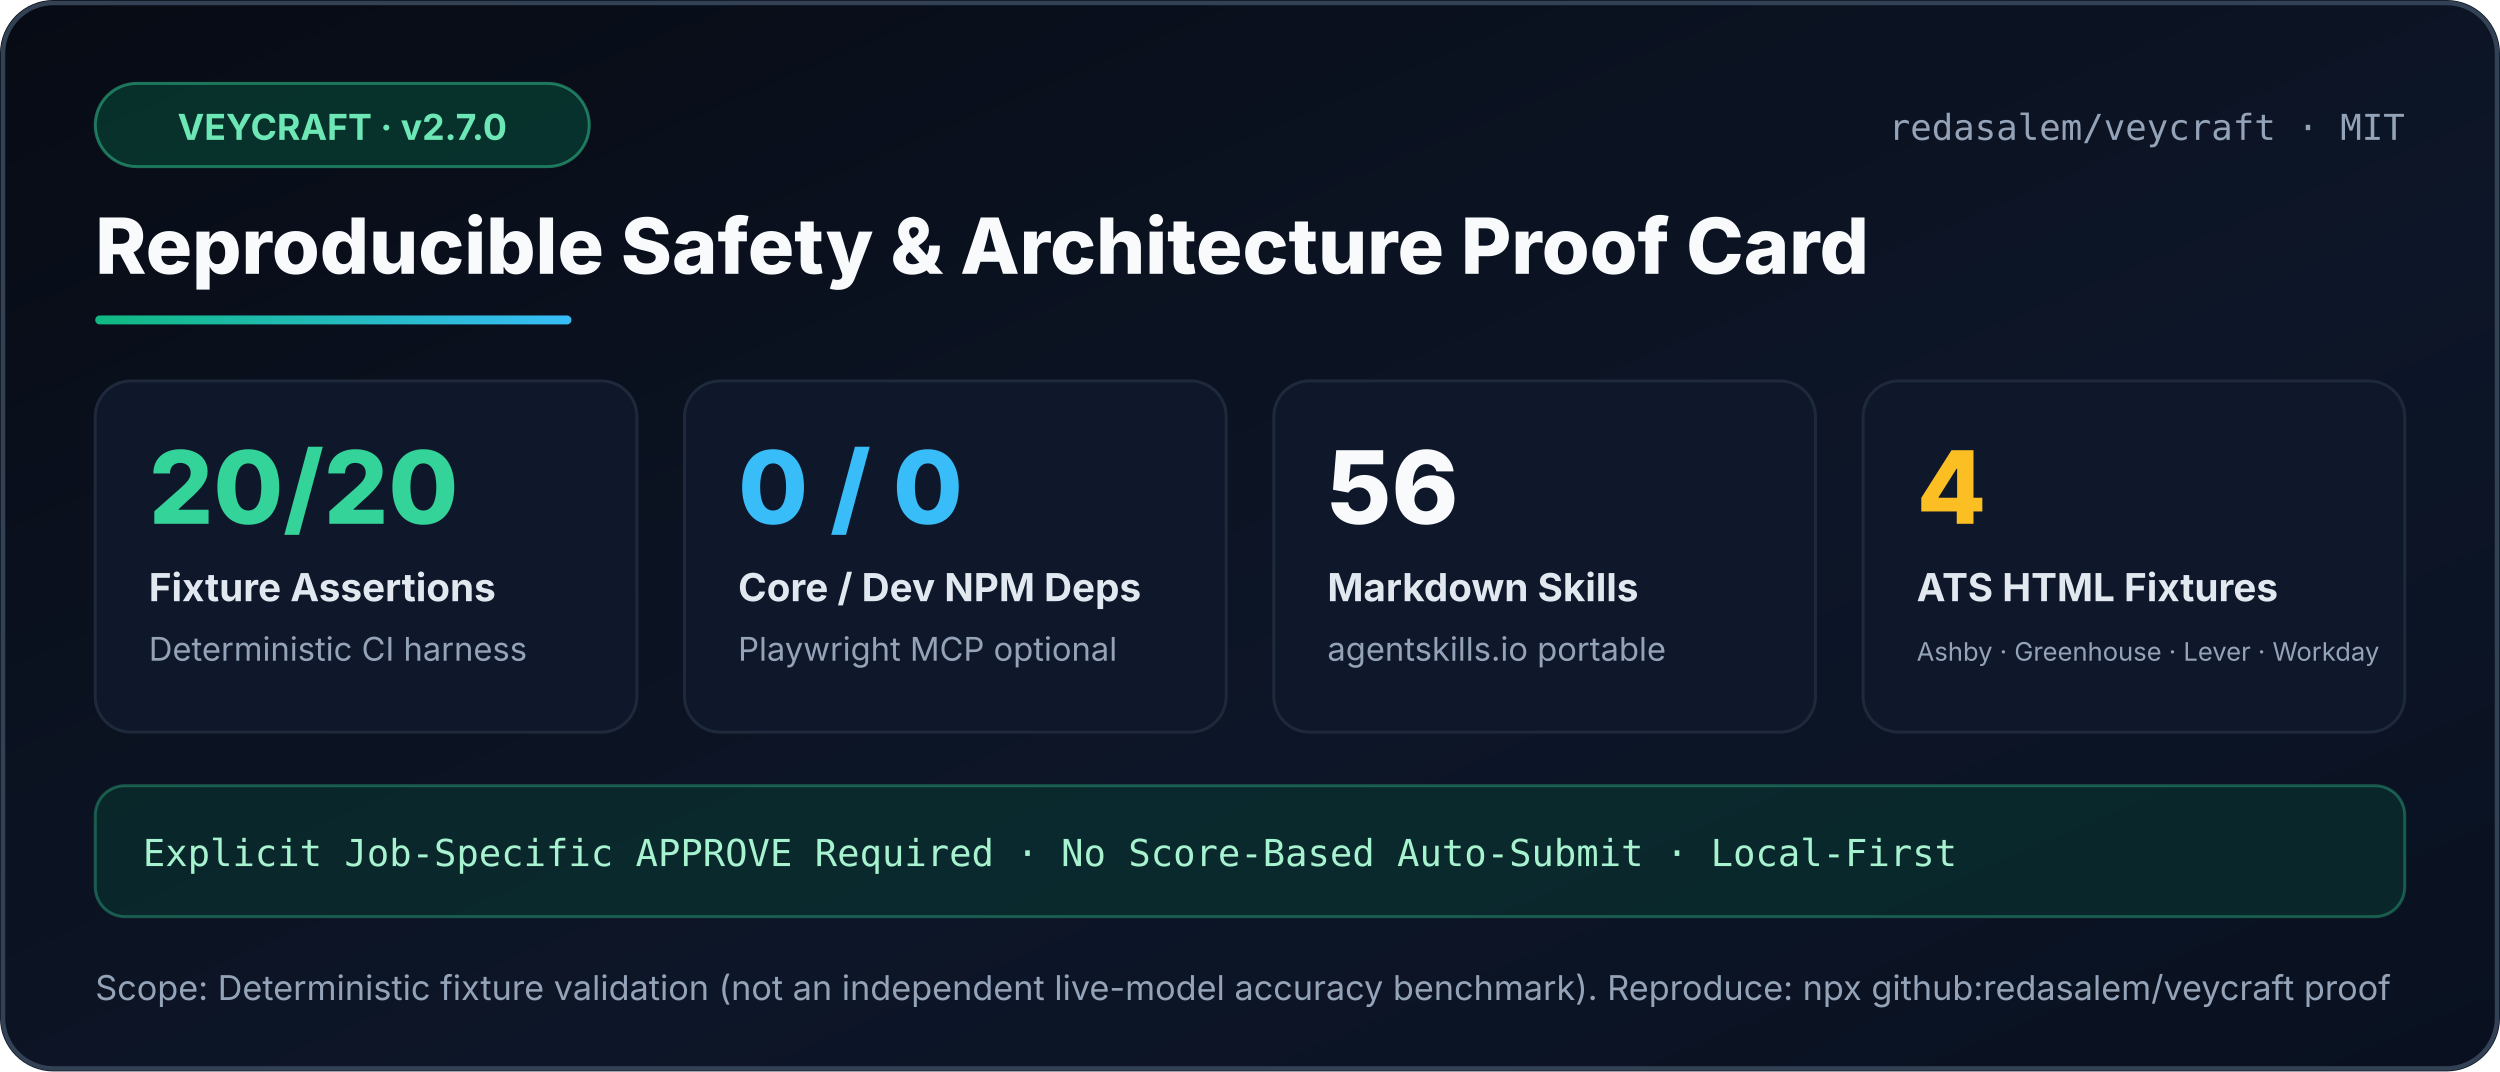
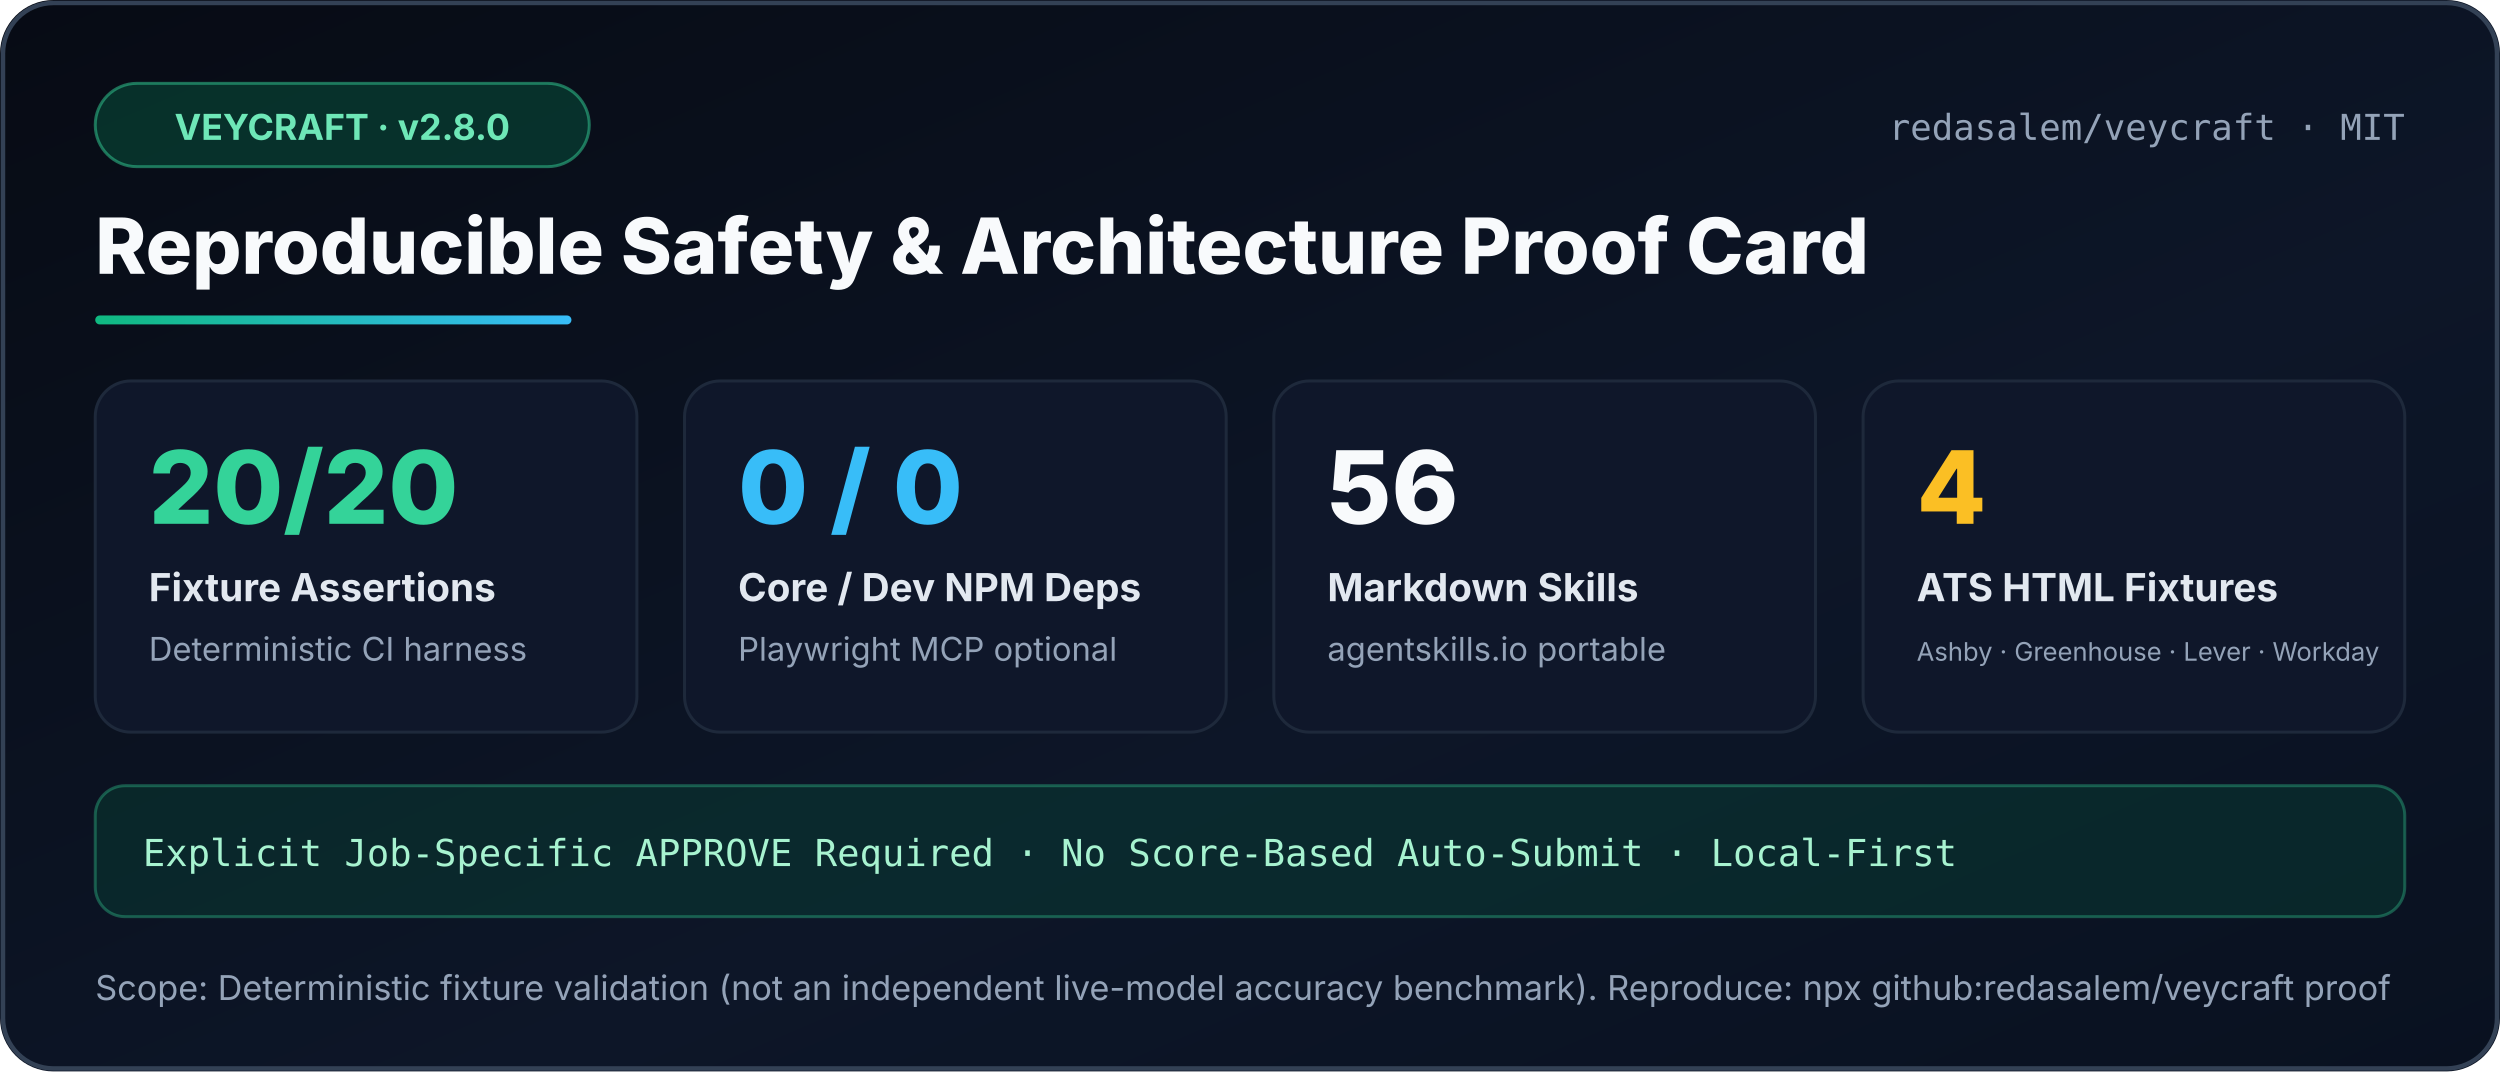
<svg xmlns="http://www.w3.org/2000/svg" width="840" height="360" viewBox="0 0 840 360" role="img" aria-label="Veycraft Reproducible Proof Card">
  <defs>
    <linearGradient id="bg" x1="0" y1="0" x2="1" y2="1">
      <stop offset="0%" stop-color="#070b14" />
      <stop offset="60%" stop-color="#0d1628" />
      <stop offset="100%" stop-color="#091120" />
    </linearGradient>
    <linearGradient id="accent" x1="0" y1="0" x2="1" y2="0">
      <stop offset="0%" stop-color="#10b981" />
      <stop offset="100%" stop-color="#38bdf8" />
    </linearGradient>
  </defs>
  <rect width="840" height="360" rx="18" fill="url(#bg)" />
  <rect x="1" y="1" width="838" height="358" rx="17" fill="none" stroke="#334155" stroke-width="1.5" />
  <rect x="32" y="28" width="166" height="28" rx="14" fill="#064e3b" fill-opacity="0.55" stroke="#34d399" stroke-opacity="0.5" />
-   <text x="115" y="47" text-anchor="middle" fill="#6ee7b7" font-family="Segoe UI,Inter,Arial,sans-serif" font-size="12" font-weight="700">VEYCRAFT · v2.7.0</text>
+   <text x="115" y="47" text-anchor="middle" fill="#6ee7b7" font-family="Segoe UI,Inter,Arial,sans-serif" font-size="12" font-weight="700">VEYCRAFT · v2.8.0</text>
  <text x="808" y="47" text-anchor="end" fill="#94a3b8" font-family="Consolas,ui-monospace,monospace" font-size="12">redasalem/veycraft · MIT</text>
  <text x="32" y="92" fill="#f8fafc" font-family="Segoe UI,Inter,Arial,sans-serif" font-size="26" font-weight="800">Reproducible Safety &amp; Architecture Proof Card</text>
  <rect x="32" y="106" width="160" height="3" rx="1.5" fill="url(#accent)" />
  <g font-family="Segoe UI,Inter,Arial,sans-serif">
    <rect x="32" y="128" width="182" height="118" rx="12" fill="#0f172a" stroke="#1e293b" />
    <text x="50" y="176" fill="#34d399" font-size="34" font-weight="800">20/20</text>
    <text x="50" y="202" fill="#e2e8f0" font-size="13" font-weight="700">Fixture Assertions</text>
    <text x="50" y="222" fill="#94a3b8" font-size="11">Deterministic CI harness</text>
    <rect x="230" y="128" width="182" height="118" rx="12" fill="#0f172a" stroke="#1e293b" />
    <text x="248" y="176" fill="#38bdf8" font-size="34" font-weight="800">0 / 0</text>
    <text x="248" y="202" fill="#e2e8f0" font-size="13" font-weight="700">Core / Dev NPM Deps</text>
    <text x="248" y="222" fill="#94a3b8" font-size="11">Playwright MCP optional</text>
    <rect x="428" y="128" width="182" height="118" rx="12" fill="#0f172a" stroke="#1e293b" />
    <text x="446" y="176" fill="#f8fafc" font-size="34" font-weight="800">56</text>
    <text x="446" y="202" fill="#e2e8f0" font-size="13" font-weight="700">Markdown Skills</text>
    <text x="446" y="222" fill="#94a3b8" font-size="11">agentskills.io portable</text>
    <rect x="626" y="128" width="182" height="118" rx="12" fill="#0f172a" stroke="#1e293b" />
    <text x="644" y="176" fill="#fbbf24" font-size="34" font-weight="800">4</text>
    <text x="644" y="202" fill="#e2e8f0" font-size="13" font-weight="700">ATS HTML Fixtures</text>
    <text x="644" y="222" fill="#94a3b8" font-size="8.6">Ashby · Greenhouse · Lever · Workday</text>
  </g>
  <rect x="32" y="264" width="776" height="44" rx="10" fill="#064e3b" fill-opacity="0.35" stroke="#34d399" stroke-opacity="0.35" />
  <text x="48" y="291" fill="#a7f3d0" font-family="Consolas,ui-monospace,monospace" font-size="12.5">Explicit Job-Specific APPROVE Required · No Score-Based Auto-Submit · Local-First</text>
  <text x="32" y="336" fill="#94a3b8" font-family="Segoe UI,Inter,Arial,sans-serif" font-size="11.5">Scope: Deterministic fixture validation (not an independent live-model accuracy benchmark). Reproduce: npx github:redasalem/veycraft proof</text>
</svg>
